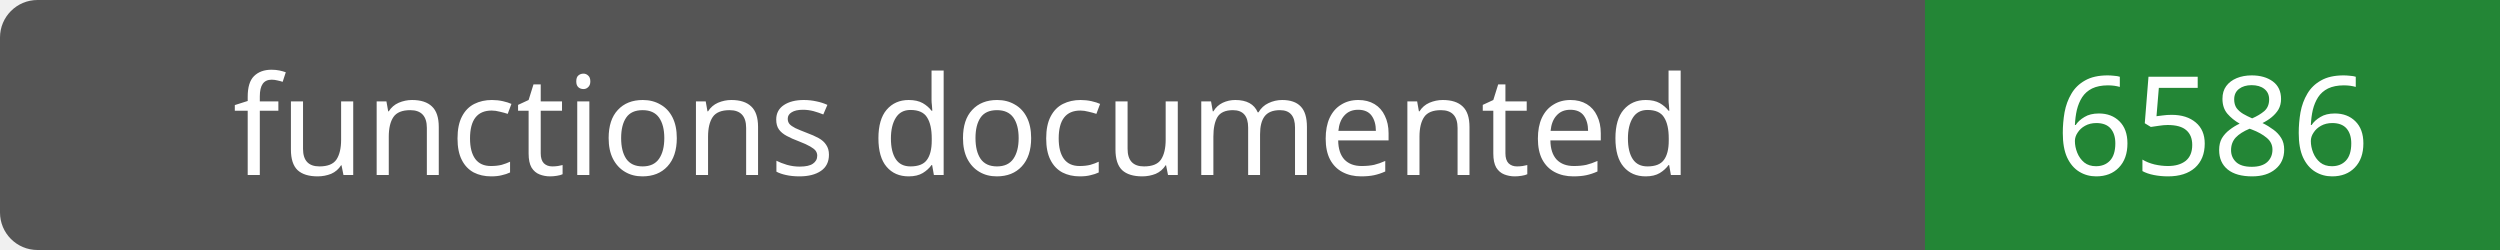
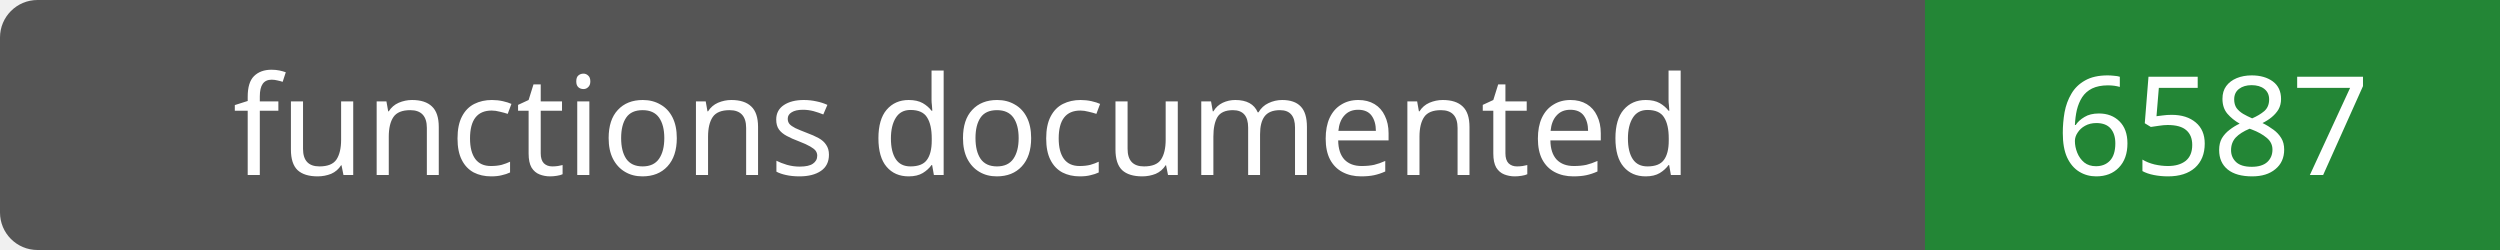
- <svg xmlns="http://www.w3.org/2000/svg" width="200" height="20" role="img" aria-label="functions documented: 6586">
+ <svg xmlns="http://www.w3.org/2000/svg" width="200" height="20" role="img" aria-label="functions documented: 6587">
  <rect width="200" height="20" rx="3" fill="#555" />
  <path fill="#238636" d="M154 0h46v20H154z" />
  <g fill="#fff" text-anchor="middle" font-family="Verdana,sans-serif" font-size="11">
    <text x="77.0" y="14">functions documented</text>
-     <text x="177.0" y="14">6586</text>
+     <text x="177.0" y="14">6587</text>
  </g>
</svg>
